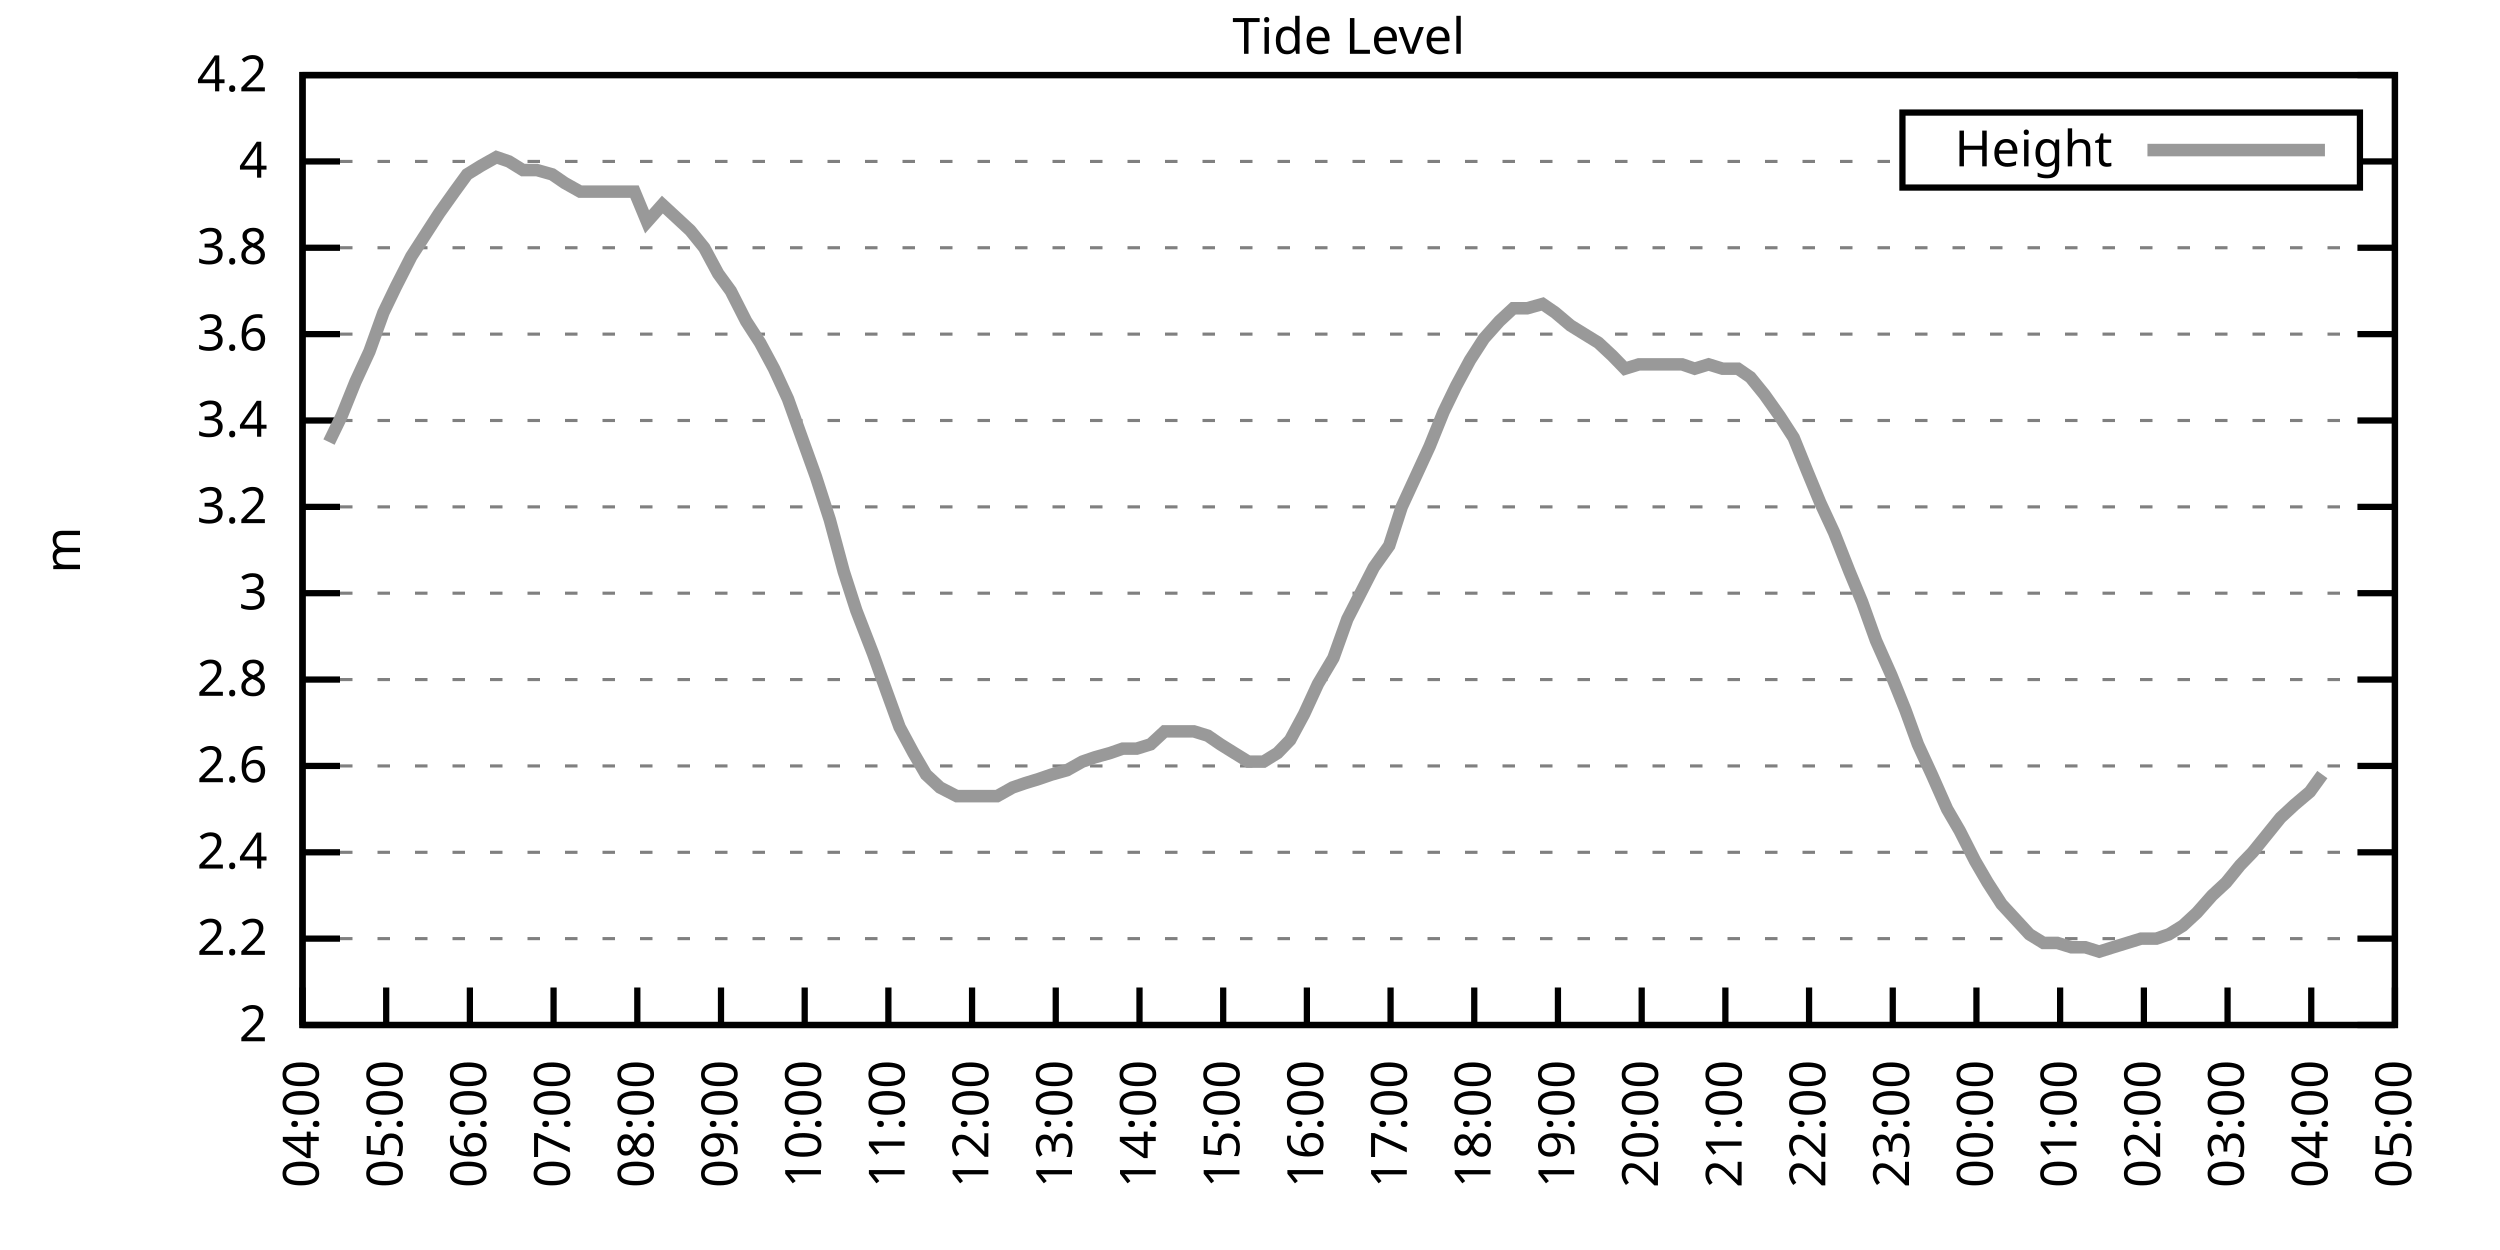
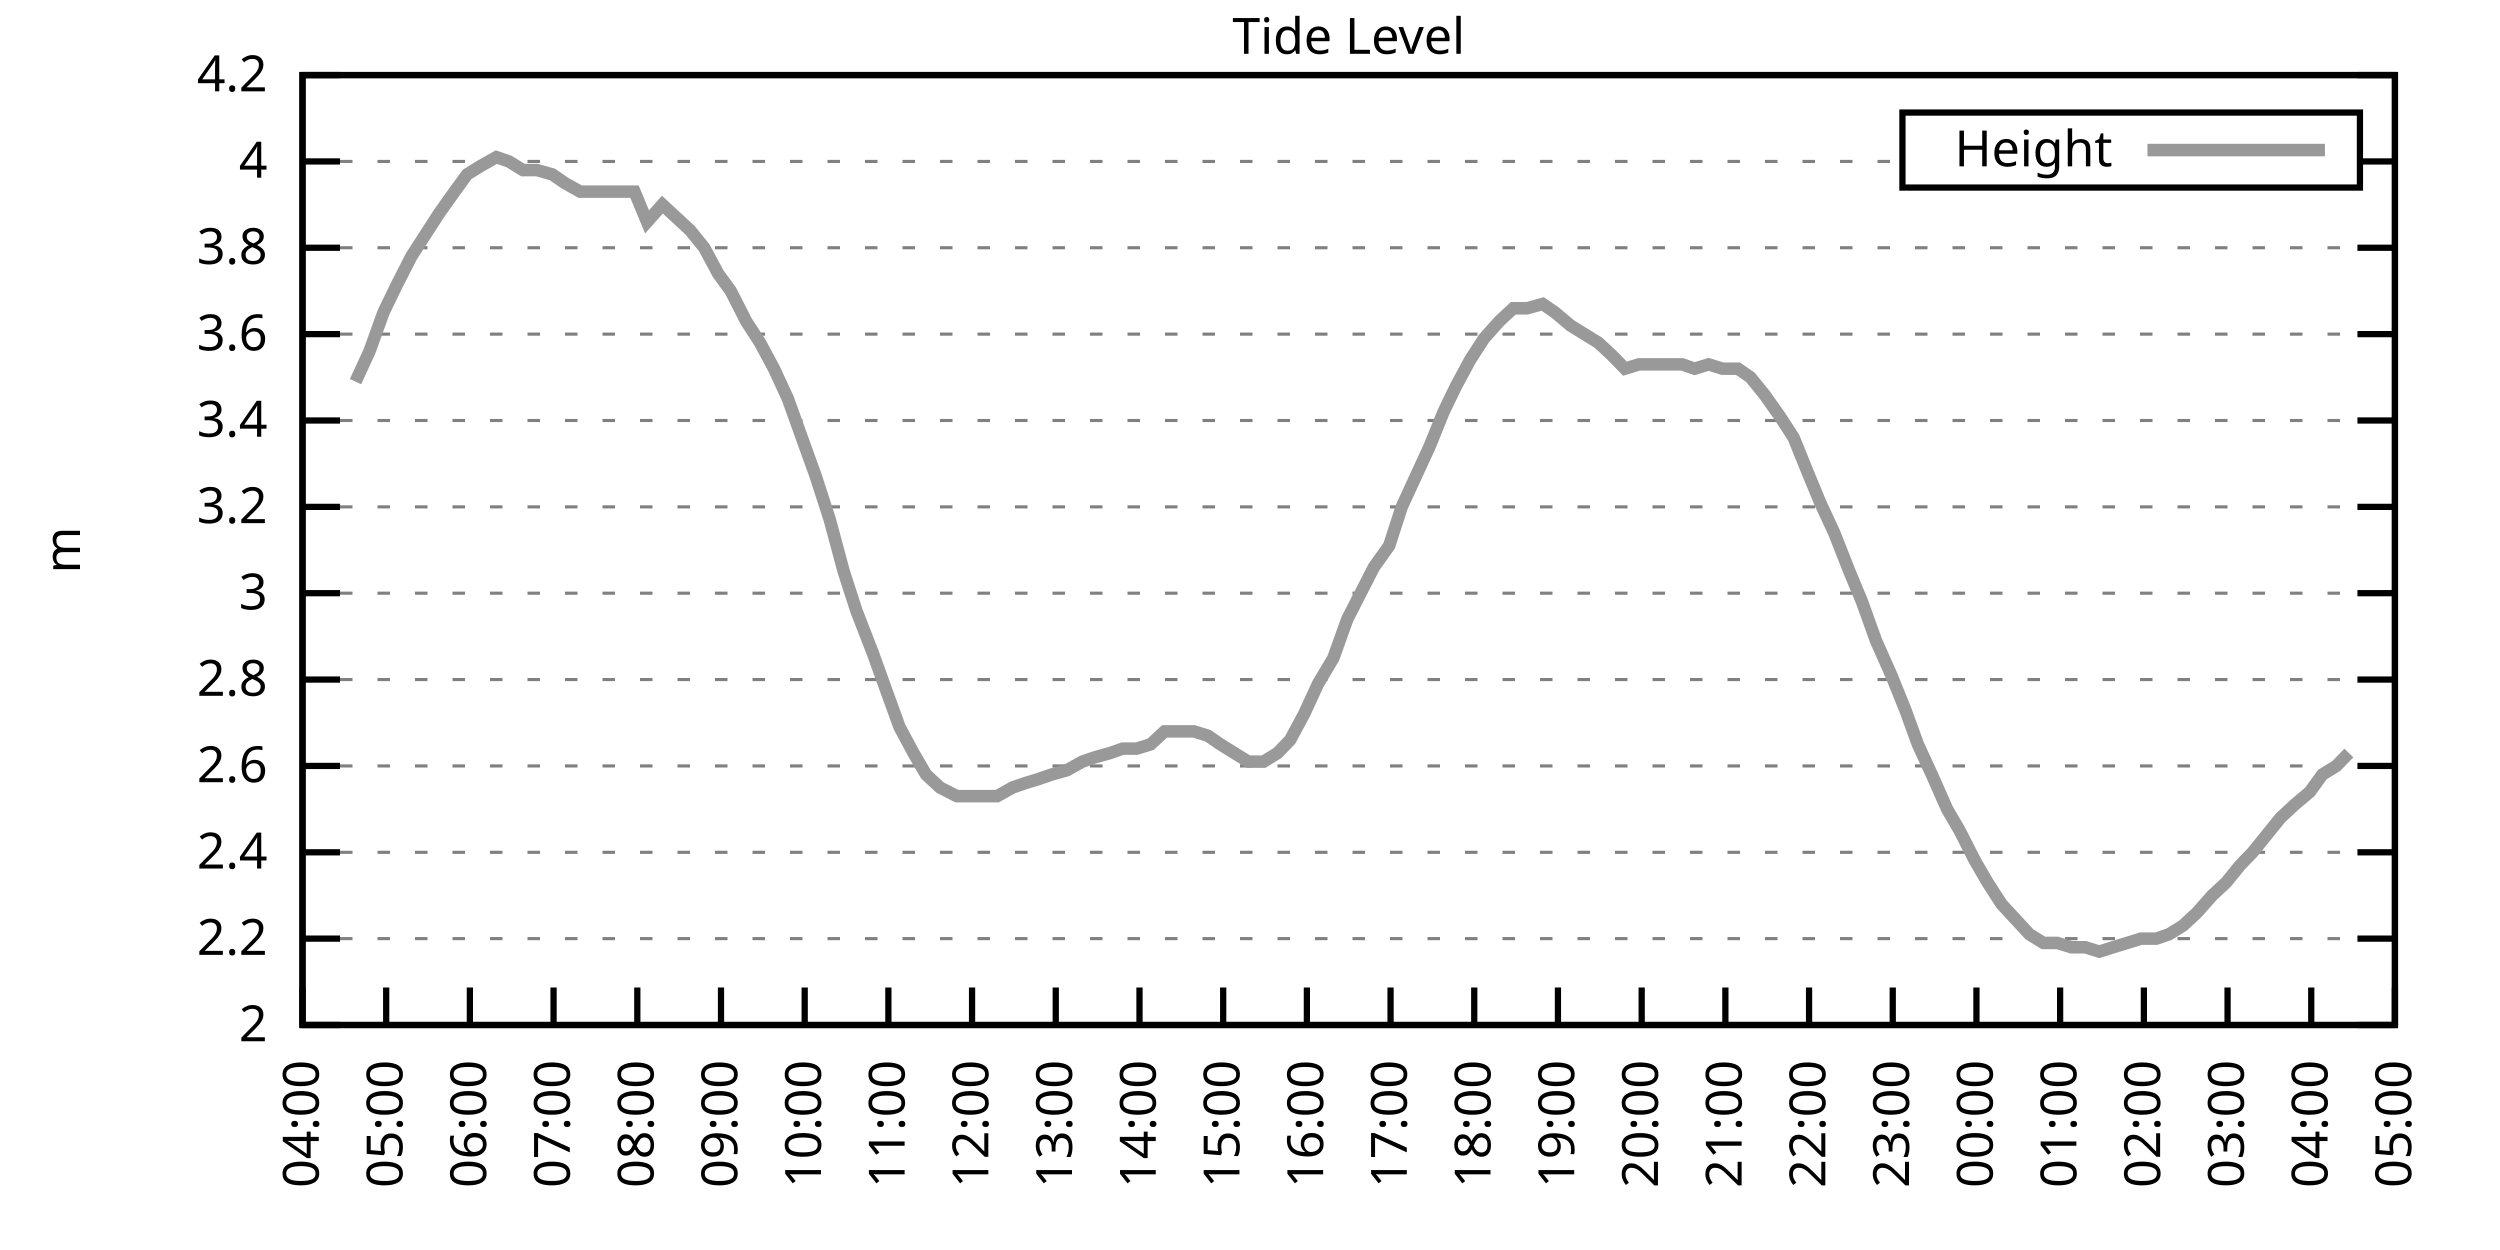
<svg xmlns="http://www.w3.org/2000/svg" xmlns:xlink="http://www.w3.org/1999/xlink" width="400" height="200" viewBox="0 0 400 200">
  <g id="gnuplot_canvas">
    <rect x="0" y="0" width="400" height="200" fill="none" />
    <defs>
      <circle id="gpDot" r="0.5" stroke-width="0.5" stroke="currentColor" />
      <path id="gpPt0" stroke-width="0.333" stroke="currentColor" d="M-1,0 h2 M0,-1 v2" />
      <path id="gpPt1" stroke-width="0.333" stroke="currentColor" d="M-1,-1 L1,1 M1,-1 L-1,1" />
      <path id="gpPt2" stroke-width="0.333" stroke="currentColor" d="M-1,0 L1,0 M0,-1 L0,1 M-1,-1 L1,1 M-1,1 L1,-1" />
      <rect id="gpPt3" stroke-width="0.333" stroke="currentColor" x="-1" y="-1" width="2" height="2" />
      <rect id="gpPt4" stroke-width="0.333" stroke="currentColor" fill="currentColor" x="-1" y="-1" width="2" height="2" />
      <circle id="gpPt5" stroke-width="0.333" stroke="currentColor" cx="0" cy="0" r="1" />
      <use xlink:href="#gpPt5" id="gpPt6" fill="currentColor" stroke="none" />
      <path id="gpPt7" stroke-width="0.333" stroke="currentColor" d="M0,-1.33 L-1.33,0.67 L1.33,0.67 z" />
      <use xlink:href="#gpPt7" id="gpPt8" fill="currentColor" stroke="none" />
      <use xlink:href="#gpPt7" id="gpPt9" stroke="currentColor" transform="rotate(180)" />
      <use xlink:href="#gpPt9" id="gpPt10" fill="currentColor" stroke="none" />
      <use xlink:href="#gpPt3" id="gpPt11" stroke="currentColor" transform="rotate(45)" />
      <use xlink:href="#gpPt11" id="gpPt12" fill="currentColor" stroke="none" />
      <path id="gpPt13" stroke-width="0.333" stroke="currentColor" d="M0,1.330 L1.265,0.411 L0.782,-1.067 L-0.782,-1.076 L-1.265,0.411 z" />
      <use xlink:href="#gpPt13" id="gpPt14" fill="currentColor" stroke="none" />
      <filter id="textbox" filterUnits="objectBoundingBox" x="0" y="0" height="1" width="1">
        <feFlood flood-color="white" flood-opacity="1" result="bgnd" />
        <feComposite in="SourceGraphic" in2="bgnd" operator="atop" />
      </filter>
      <filter id="greybox" filterUnits="objectBoundingBox" x="0" y="0" height="1" width="1">
        <feFlood flood-color="lightgrey" flood-opacity="1" result="grey" />
        <feComposite in="SourceGraphic" in2="grey" operator="atop" />
      </filter>
    </defs>
    <g fill="none" color="white" stroke="currentColor" stroke-width="1.00" stroke-linecap="butt" stroke-linejoin="miter">
</g>
    <g fill="none" color="black" stroke="currentColor" stroke-width="1.00" stroke-linecap="butt" stroke-linejoin="miter">
      <g stroke="none" shape-rendering="crispEdges">
        <polygon fill="rgb(255, 255, 255)" points="48.40,164.00 383.18,164.00 383.18,12.02 48.40,12.02 " />
      </g>
    </g>
    <g fill="none" color="black" stroke="currentColor" stroke-width="1.00" stroke-linecap="butt" stroke-linejoin="miter">
</g>
    <g fill="none" color="black" stroke="black" stroke-width="0.50" stroke-linecap="butt" stroke-linejoin="miter">
</g>
    <g fill="none" color="gray" stroke="currentColor" stroke-width="0.50" stroke-linecap="butt" stroke-linejoin="miter">
      <path stroke="gray" stroke-dasharray="2,4" class="gridline" d="M48.40,164.00 L383.19,164.00  " />
    </g>
    <g fill="none" color="gray" stroke="gray" stroke-width="1.00" stroke-linecap="butt" stroke-linejoin="miter">
</g>
    <g fill="none" color="black" stroke="currentColor" stroke-width="1.00" stroke-linecap="butt" stroke-linejoin="miter">
      <path stroke="black" d="M48.40,164.00 L54.40,164.00 M383.19,164.00 L377.19,164.00  " />
      <g transform="translate(42.80,166.60)" stroke="none" fill="black" font-family="Sans" font-size="8.00" text-anchor="end">
        <text>
          <tspan font-family="Sans"> 2</tspan>
        </text>
      </g>
    </g>
    <g fill="none" color="black" stroke="currentColor" stroke-width="1.00" stroke-linecap="butt" stroke-linejoin="miter">
</g>
    <g fill="none" color="black" stroke="black" stroke-width="0.50" stroke-linecap="butt" stroke-linejoin="miter">
</g>
    <g fill="none" color="gray" stroke="currentColor" stroke-width="0.50" stroke-linecap="butt" stroke-linejoin="miter">
      <path stroke="gray" stroke-dasharray="2,4" class="gridline" d="M48.40,150.18 L383.19,150.18  " />
    </g>
    <g fill="none" color="gray" stroke="gray" stroke-width="1.00" stroke-linecap="butt" stroke-linejoin="miter">
</g>
    <g fill="none" color="black" stroke="currentColor" stroke-width="1.00" stroke-linecap="butt" stroke-linejoin="miter">
      <path stroke="black" d="M48.40,150.18 L54.40,150.18 M383.19,150.18 L377.19,150.18  " />
      <g transform="translate(42.80,152.78)" stroke="none" fill="black" font-family="Sans" font-size="8.00" text-anchor="end">
        <text>
          <tspan font-family="Sans"> 2.2</tspan>
        </text>
      </g>
    </g>
    <g fill="none" color="black" stroke="currentColor" stroke-width="1.00" stroke-linecap="butt" stroke-linejoin="miter">
</g>
    <g fill="none" color="black" stroke="black" stroke-width="0.50" stroke-linecap="butt" stroke-linejoin="miter">
</g>
    <g fill="none" color="gray" stroke="currentColor" stroke-width="0.50" stroke-linecap="butt" stroke-linejoin="miter">
      <path stroke="gray" stroke-dasharray="2,4" class="gridline" d="M48.40,136.37 L383.19,136.37  " />
    </g>
    <g fill="none" color="gray" stroke="gray" stroke-width="1.00" stroke-linecap="butt" stroke-linejoin="miter">
</g>
    <g fill="none" color="black" stroke="currentColor" stroke-width="1.00" stroke-linecap="butt" stroke-linejoin="miter">
      <path stroke="black" d="M48.40,136.37 L54.40,136.37 M383.19,136.37 L377.19,136.37  " />
      <g transform="translate(42.80,138.97)" stroke="none" fill="black" font-family="Sans" font-size="8.00" text-anchor="end">
        <text>
          <tspan font-family="Sans"> 2.4</tspan>
        </text>
      </g>
    </g>
    <g fill="none" color="black" stroke="currentColor" stroke-width="1.00" stroke-linecap="butt" stroke-linejoin="miter">
</g>
    <g fill="none" color="black" stroke="black" stroke-width="0.50" stroke-linecap="butt" stroke-linejoin="miter">
</g>
    <g fill="none" color="gray" stroke="currentColor" stroke-width="0.50" stroke-linecap="butt" stroke-linejoin="miter">
      <path stroke="gray" stroke-dasharray="2,4" class="gridline" d="M48.40,122.55 L383.19,122.55  " />
    </g>
    <g fill="none" color="gray" stroke="gray" stroke-width="1.00" stroke-linecap="butt" stroke-linejoin="miter">
</g>
    <g fill="none" color="black" stroke="currentColor" stroke-width="1.00" stroke-linecap="butt" stroke-linejoin="miter">
      <path stroke="black" d="M48.40,122.55 L54.40,122.55 M383.19,122.55 L377.19,122.55  " />
      <g transform="translate(42.80,125.15)" stroke="none" fill="black" font-family="Sans" font-size="8.00" text-anchor="end">
        <text>
          <tspan font-family="Sans"> 2.6</tspan>
        </text>
      </g>
    </g>
    <g fill="none" color="black" stroke="currentColor" stroke-width="1.00" stroke-linecap="butt" stroke-linejoin="miter">
</g>
    <g fill="none" color="black" stroke="black" stroke-width="0.50" stroke-linecap="butt" stroke-linejoin="miter">
</g>
    <g fill="none" color="gray" stroke="currentColor" stroke-width="0.50" stroke-linecap="butt" stroke-linejoin="miter">
      <path stroke="gray" stroke-dasharray="2,4" class="gridline" d="M48.40,108.73 L383.19,108.73  " />
    </g>
    <g fill="none" color="gray" stroke="gray" stroke-width="1.00" stroke-linecap="butt" stroke-linejoin="miter">
</g>
    <g fill="none" color="black" stroke="currentColor" stroke-width="1.00" stroke-linecap="butt" stroke-linejoin="miter">
      <path stroke="black" d="M48.40,108.73 L54.40,108.73 M383.19,108.73 L377.19,108.73  " />
      <g transform="translate(42.80,111.33)" stroke="none" fill="black" font-family="Sans" font-size="8.00" text-anchor="end">
        <text>
          <tspan font-family="Sans"> 2.8</tspan>
        </text>
      </g>
    </g>
    <g fill="none" color="black" stroke="currentColor" stroke-width="1.00" stroke-linecap="butt" stroke-linejoin="miter">
</g>
    <g fill="none" color="black" stroke="black" stroke-width="0.50" stroke-linecap="butt" stroke-linejoin="miter">
</g>
    <g fill="none" color="gray" stroke="currentColor" stroke-width="0.50" stroke-linecap="butt" stroke-linejoin="miter">
      <path stroke="gray" stroke-dasharray="2,4" class="gridline" d="M48.40,94.91 L383.19,94.91  " />
    </g>
    <g fill="none" color="gray" stroke="gray" stroke-width="1.00" stroke-linecap="butt" stroke-linejoin="miter">
</g>
    <g fill="none" color="black" stroke="currentColor" stroke-width="1.00" stroke-linecap="butt" stroke-linejoin="miter">
      <path stroke="black" d="M48.40,94.91 L54.40,94.91 M383.19,94.91 L377.19,94.91  " />
      <g transform="translate(42.80,97.51)" stroke="none" fill="black" font-family="Sans" font-size="8.00" text-anchor="end">
        <text>
          <tspan font-family="Sans"> 3</tspan>
        </text>
      </g>
    </g>
    <g fill="none" color="black" stroke="currentColor" stroke-width="1.00" stroke-linecap="butt" stroke-linejoin="miter">
</g>
    <g fill="none" color="black" stroke="black" stroke-width="0.50" stroke-linecap="butt" stroke-linejoin="miter">
</g>
    <g fill="none" color="gray" stroke="currentColor" stroke-width="0.50" stroke-linecap="butt" stroke-linejoin="miter">
      <path stroke="gray" stroke-dasharray="2,4" class="gridline" d="M48.40,81.10 L383.19,81.10  " />
    </g>
    <g fill="none" color="gray" stroke="gray" stroke-width="1.00" stroke-linecap="butt" stroke-linejoin="miter">
</g>
    <g fill="none" color="black" stroke="currentColor" stroke-width="1.00" stroke-linecap="butt" stroke-linejoin="miter">
      <path stroke="black" d="M48.40,81.10 L54.40,81.10 M383.19,81.10 L377.19,81.10  " />
      <g transform="translate(42.80,83.70)" stroke="none" fill="black" font-family="Sans" font-size="8.00" text-anchor="end">
        <text>
          <tspan font-family="Sans"> 3.2</tspan>
        </text>
      </g>
    </g>
    <g fill="none" color="black" stroke="currentColor" stroke-width="1.00" stroke-linecap="butt" stroke-linejoin="miter">
</g>
    <g fill="none" color="black" stroke="black" stroke-width="0.50" stroke-linecap="butt" stroke-linejoin="miter">
</g>
    <g fill="none" color="gray" stroke="currentColor" stroke-width="0.50" stroke-linecap="butt" stroke-linejoin="miter">
      <path stroke="gray" stroke-dasharray="2,4" class="gridline" d="M48.40,67.28 L383.19,67.28  " />
    </g>
    <g fill="none" color="gray" stroke="gray" stroke-width="1.00" stroke-linecap="butt" stroke-linejoin="miter">
</g>
    <g fill="none" color="black" stroke="currentColor" stroke-width="1.00" stroke-linecap="butt" stroke-linejoin="miter">
      <path stroke="black" d="M48.40,67.28 L54.40,67.28 M383.19,67.28 L377.19,67.28  " />
      <g transform="translate(42.80,69.88)" stroke="none" fill="black" font-family="Sans" font-size="8.00" text-anchor="end">
        <text>
          <tspan font-family="Sans"> 3.4</tspan>
        </text>
      </g>
    </g>
    <g fill="none" color="black" stroke="currentColor" stroke-width="1.00" stroke-linecap="butt" stroke-linejoin="miter">
</g>
    <g fill="none" color="black" stroke="black" stroke-width="0.50" stroke-linecap="butt" stroke-linejoin="miter">
</g>
    <g fill="none" color="gray" stroke="currentColor" stroke-width="0.50" stroke-linecap="butt" stroke-linejoin="miter">
      <path stroke="gray" stroke-dasharray="2,4" class="gridline" d="M48.40,53.46 L383.19,53.46  " />
    </g>
    <g fill="none" color="gray" stroke="gray" stroke-width="1.00" stroke-linecap="butt" stroke-linejoin="miter">
</g>
    <g fill="none" color="black" stroke="currentColor" stroke-width="1.00" stroke-linecap="butt" stroke-linejoin="miter">
      <path stroke="black" d="M48.40,53.46 L54.40,53.46 M383.19,53.46 L377.19,53.46  " />
      <g transform="translate(42.80,56.06)" stroke="none" fill="black" font-family="Sans" font-size="8.00" text-anchor="end">
        <text>
          <tspan font-family="Sans"> 3.6</tspan>
        </text>
      </g>
    </g>
    <g fill="none" color="black" stroke="currentColor" stroke-width="1.00" stroke-linecap="butt" stroke-linejoin="miter">
</g>
    <g fill="none" color="black" stroke="black" stroke-width="0.50" stroke-linecap="butt" stroke-linejoin="miter">
</g>
    <g fill="none" color="gray" stroke="currentColor" stroke-width="0.50" stroke-linecap="butt" stroke-linejoin="miter">
      <path stroke="gray" stroke-dasharray="2,4" class="gridline" d="M48.40,39.64 L383.19,39.64  " />
    </g>
    <g fill="none" color="gray" stroke="gray" stroke-width="1.00" stroke-linecap="butt" stroke-linejoin="miter">
</g>
    <g fill="none" color="black" stroke="currentColor" stroke-width="1.00" stroke-linecap="butt" stroke-linejoin="miter">
      <path stroke="black" d="M48.40,39.64 L54.40,39.64 M383.19,39.64 L377.19,39.64  " />
      <g transform="translate(42.80,42.24)" stroke="none" fill="black" font-family="Sans" font-size="8.00" text-anchor="end">
        <text>
          <tspan font-family="Sans"> 3.8</tspan>
        </text>
      </g>
    </g>
    <g fill="none" color="black" stroke="currentColor" stroke-width="1.00" stroke-linecap="butt" stroke-linejoin="miter">
</g>
    <g fill="none" color="black" stroke="black" stroke-width="0.50" stroke-linecap="butt" stroke-linejoin="miter">
</g>
    <g fill="none" color="gray" stroke="currentColor" stroke-width="0.50" stroke-linecap="butt" stroke-linejoin="miter">
      <path stroke="gray" stroke-dasharray="2,4" class="gridline" d="M48.40,25.83 L304.39,25.83 M377.59,25.83 L383.19,25.83  " />
    </g>
    <g fill="none" color="gray" stroke="gray" stroke-width="1.00" stroke-linecap="butt" stroke-linejoin="miter">
</g>
    <g fill="none" color="black" stroke="currentColor" stroke-width="1.00" stroke-linecap="butt" stroke-linejoin="miter">
      <path stroke="black" d="M48.40,25.83 L54.40,25.83 M383.19,25.83 L377.19,25.83  " />
      <g transform="translate(42.80,28.43)" stroke="none" fill="black" font-family="Sans" font-size="8.00" text-anchor="end">
        <text>
          <tspan font-family="Sans"> 4</tspan>
        </text>
      </g>
    </g>
    <g fill="none" color="black" stroke="currentColor" stroke-width="1.00" stroke-linecap="butt" stroke-linejoin="miter">
</g>
    <g fill="none" color="black" stroke="black" stroke-width="0.50" stroke-linecap="butt" stroke-linejoin="miter">
</g>
    <g fill="none" color="gray" stroke="currentColor" stroke-width="0.50" stroke-linecap="butt" stroke-linejoin="miter">
      <path stroke="gray" stroke-dasharray="2,4" class="gridline" d="M48.40,12.01 L383.19,12.01  " />
    </g>
    <g fill="none" color="gray" stroke="gray" stroke-width="1.00" stroke-linecap="butt" stroke-linejoin="miter">
</g>
    <g fill="none" color="black" stroke="currentColor" stroke-width="1.00" stroke-linecap="butt" stroke-linejoin="miter">
      <path stroke="black" d="M48.40,12.01 L54.40,12.01 M383.19,12.01 L377.19,12.01  " />
      <g transform="translate(42.80,14.61)" stroke="none" fill="black" font-family="Sans" font-size="8.00" text-anchor="end">
        <text>
          <tspan font-family="Sans"> 4.2</tspan>
        </text>
      </g>
    </g>
    <g fill="none" color="black" stroke="currentColor" stroke-width="1.00" stroke-linecap="butt" stroke-linejoin="miter">
      <path stroke="black" d="M48.40,164.00 L48.40,158.00  " />
      <g transform="translate(51.00,169.60) rotate(270.00)" stroke="none" fill="black" font-family="Sans" font-size="8.00" text-anchor="end">
        <text>
          <tspan font-family="Sans">04:00</tspan>
        </text>
      </g>
    </g>
    <g fill="none" color="black" stroke="currentColor" stroke-width="1.00" stroke-linecap="butt" stroke-linejoin="miter">
      <path stroke="black" d="M61.79,164.00 L61.79,158.00  " />
      <g transform="translate(64.39,169.60) rotate(270.00)" stroke="none" fill="black" font-family="Sans" font-size="8.00" text-anchor="end">
        <text>
          <tspan font-family="Sans">05:00</tspan>
        </text>
      </g>
    </g>
    <g fill="none" color="black" stroke="currentColor" stroke-width="1.00" stroke-linecap="butt" stroke-linejoin="miter">
      <path stroke="black" d="M75.18,164.00 L75.18,158.00  " />
      <g transform="translate(77.78,169.60) rotate(270.00)" stroke="none" fill="black" font-family="Sans" font-size="8.00" text-anchor="end">
        <text>
          <tspan font-family="Sans">06:00</tspan>
        </text>
      </g>
    </g>
    <g fill="none" color="black" stroke="currentColor" stroke-width="1.00" stroke-linecap="butt" stroke-linejoin="miter">
      <path stroke="black" d="M88.57,164.00 L88.57,158.00  " />
      <g transform="translate(91.17,169.60) rotate(270.00)" stroke="none" fill="black" font-family="Sans" font-size="8.00" text-anchor="end">
        <text>
          <tspan font-family="Sans">07:00</tspan>
        </text>
      </g>
    </g>
    <g fill="none" color="black" stroke="currentColor" stroke-width="1.00" stroke-linecap="butt" stroke-linejoin="miter">
      <path stroke="black" d="M101.97,164.00 L101.97,158.00  " />
      <g transform="translate(104.57,169.60) rotate(270.00)" stroke="none" fill="black" font-family="Sans" font-size="8.00" text-anchor="end">
        <text>
          <tspan font-family="Sans">08:00</tspan>
        </text>
      </g>
    </g>
    <g fill="none" color="black" stroke="currentColor" stroke-width="1.00" stroke-linecap="butt" stroke-linejoin="miter">
      <path stroke="black" d="M115.36,164.00 L115.36,158.00  " />
      <g transform="translate(117.96,169.60) rotate(270.00)" stroke="none" fill="black" font-family="Sans" font-size="8.00" text-anchor="end">
        <text>
          <tspan font-family="Sans">09:00</tspan>
        </text>
      </g>
    </g>
    <g fill="none" color="black" stroke="currentColor" stroke-width="1.00" stroke-linecap="butt" stroke-linejoin="miter">
      <path stroke="black" d="M128.75,164.00 L128.75,158.00  " />
      <g transform="translate(131.35,169.60) rotate(270.00)" stroke="none" fill="black" font-family="Sans" font-size="8.00" text-anchor="end">
        <text>
          <tspan font-family="Sans">10:00</tspan>
        </text>
      </g>
    </g>
    <g fill="none" color="black" stroke="currentColor" stroke-width="1.00" stroke-linecap="butt" stroke-linejoin="miter">
      <path stroke="black" d="M142.14,164.00 L142.14,158.00  " />
      <g transform="translate(144.74,169.60) rotate(270.00)" stroke="none" fill="black" font-family="Sans" font-size="8.00" text-anchor="end">
        <text>
          <tspan font-family="Sans">11:00</tspan>
        </text>
      </g>
    </g>
    <g fill="none" color="black" stroke="currentColor" stroke-width="1.00" stroke-linecap="butt" stroke-linejoin="miter">
      <path stroke="black" d="M155.53,164.00 L155.53,158.00  " />
      <g transform="translate(158.13,169.60) rotate(270.00)" stroke="none" fill="black" font-family="Sans" font-size="8.00" text-anchor="end">
        <text>
          <tspan font-family="Sans">12:00</tspan>
        </text>
      </g>
    </g>
    <g fill="none" color="black" stroke="currentColor" stroke-width="1.00" stroke-linecap="butt" stroke-linejoin="miter">
      <path stroke="black" d="M168.92,164.00 L168.92,158.00  " />
      <g transform="translate(171.52,169.60) rotate(270.00)" stroke="none" fill="black" font-family="Sans" font-size="8.00" text-anchor="end">
        <text>
          <tspan font-family="Sans">13:00</tspan>
        </text>
      </g>
    </g>
    <g fill="none" color="black" stroke="currentColor" stroke-width="1.00" stroke-linecap="butt" stroke-linejoin="miter">
      <path stroke="black" d="M182.32,164.00 L182.32,158.00  " />
      <g transform="translate(184.92,169.60) rotate(270.00)" stroke="none" fill="black" font-family="Sans" font-size="8.00" text-anchor="end">
        <text>
          <tspan font-family="Sans">14:00</tspan>
        </text>
      </g>
    </g>
    <g fill="none" color="black" stroke="currentColor" stroke-width="1.00" stroke-linecap="butt" stroke-linejoin="miter">
      <path stroke="black" d="M195.71,164.00 L195.71,158.00  " />
      <g transform="translate(198.31,169.60) rotate(270.00)" stroke="none" fill="black" font-family="Sans" font-size="8.00" text-anchor="end">
        <text>
          <tspan font-family="Sans">15:00</tspan>
        </text>
      </g>
    </g>
    <g fill="none" color="black" stroke="currentColor" stroke-width="1.00" stroke-linecap="butt" stroke-linejoin="miter">
      <path stroke="black" d="M209.10,164.00 L209.10,158.00  " />
      <g transform="translate(211.70,169.60) rotate(270.00)" stroke="none" fill="black" font-family="Sans" font-size="8.00" text-anchor="end">
        <text>
          <tspan font-family="Sans">16:00</tspan>
        </text>
      </g>
    </g>
    <g fill="none" color="black" stroke="currentColor" stroke-width="1.00" stroke-linecap="butt" stroke-linejoin="miter">
      <path stroke="black" d="M222.49,164.00 L222.49,158.00  " />
      <g transform="translate(225.09,169.60) rotate(270.00)" stroke="none" fill="black" font-family="Sans" font-size="8.00" text-anchor="end">
        <text>
          <tspan font-family="Sans">17:00</tspan>
        </text>
      </g>
    </g>
    <g fill="none" color="black" stroke="currentColor" stroke-width="1.00" stroke-linecap="butt" stroke-linejoin="miter">
      <path stroke="black" d="M235.88,164.00 L235.88,158.00  " />
      <g transform="translate(238.48,169.60) rotate(270.00)" stroke="none" fill="black" font-family="Sans" font-size="8.00" text-anchor="end">
        <text>
          <tspan font-family="Sans">18:00</tspan>
        </text>
      </g>
    </g>
    <g fill="none" color="black" stroke="currentColor" stroke-width="1.00" stroke-linecap="butt" stroke-linejoin="miter">
      <path stroke="black" d="M249.27,164.00 L249.27,158.00  " />
      <g transform="translate(251.87,169.60) rotate(270.00)" stroke="none" fill="black" font-family="Sans" font-size="8.00" text-anchor="end">
        <text>
          <tspan font-family="Sans">19:00</tspan>
        </text>
      </g>
    </g>
    <g fill="none" color="black" stroke="currentColor" stroke-width="1.00" stroke-linecap="butt" stroke-linejoin="miter">
      <path stroke="black" d="M262.67,164.00 L262.67,158.00  " />
      <g transform="translate(265.27,169.60) rotate(270.00)" stroke="none" fill="black" font-family="Sans" font-size="8.00" text-anchor="end">
        <text>
          <tspan font-family="Sans">20:00</tspan>
        </text>
      </g>
    </g>
    <g fill="none" color="black" stroke="currentColor" stroke-width="1.00" stroke-linecap="butt" stroke-linejoin="miter">
      <path stroke="black" d="M276.06,164.00 L276.06,158.00  " />
      <g transform="translate(278.66,169.60) rotate(270.00)" stroke="none" fill="black" font-family="Sans" font-size="8.00" text-anchor="end">
        <text>
          <tspan font-family="Sans">21:00</tspan>
        </text>
      </g>
    </g>
    <g fill="none" color="black" stroke="currentColor" stroke-width="1.00" stroke-linecap="butt" stroke-linejoin="miter">
      <path stroke="black" d="M289.45,164.00 L289.45,158.00  " />
      <g transform="translate(292.05,169.60) rotate(270.00)" stroke="none" fill="black" font-family="Sans" font-size="8.00" text-anchor="end">
        <text>
          <tspan font-family="Sans">22:00</tspan>
        </text>
      </g>
    </g>
    <g fill="none" color="black" stroke="currentColor" stroke-width="1.00" stroke-linecap="butt" stroke-linejoin="miter">
      <path stroke="black" d="M302.84,164.00 L302.84,158.00  " />
      <g transform="translate(305.44,169.60) rotate(270.00)" stroke="none" fill="black" font-family="Sans" font-size="8.00" text-anchor="end">
        <text>
          <tspan font-family="Sans">23:00</tspan>
        </text>
      </g>
    </g>
    <g fill="none" color="black" stroke="currentColor" stroke-width="1.00" stroke-linecap="butt" stroke-linejoin="miter">
      <path stroke="black" d="M316.23,164.00 L316.23,158.00  " />
      <g transform="translate(318.83,169.60) rotate(270.00)" stroke="none" fill="black" font-family="Sans" font-size="8.00" text-anchor="end">
        <text>
          <tspan font-family="Sans">00:00</tspan>
        </text>
      </g>
    </g>
    <g fill="none" color="black" stroke="currentColor" stroke-width="1.00" stroke-linecap="butt" stroke-linejoin="miter">
      <path stroke="black" d="M329.62,164.00 L329.62,158.00  " />
      <g transform="translate(332.22,169.60) rotate(270.00)" stroke="none" fill="black" font-family="Sans" font-size="8.00" text-anchor="end">
        <text>
          <tspan font-family="Sans">01:00</tspan>
        </text>
      </g>
    </g>
    <g fill="none" color="black" stroke="currentColor" stroke-width="1.00" stroke-linecap="butt" stroke-linejoin="miter">
      <path stroke="black" d="M343.02,164.00 L343.02,158.00  " />
      <g transform="translate(345.62,169.60) rotate(270.00)" stroke="none" fill="black" font-family="Sans" font-size="8.00" text-anchor="end">
        <text>
          <tspan font-family="Sans">02:00</tspan>
        </text>
      </g>
    </g>
    <g fill="none" color="black" stroke="currentColor" stroke-width="1.00" stroke-linecap="butt" stroke-linejoin="miter">
      <path stroke="black" d="M356.41,164.00 L356.41,158.00  " />
      <g transform="translate(359.01,169.60) rotate(270.00)" stroke="none" fill="black" font-family="Sans" font-size="8.00" text-anchor="end">
        <text>
          <tspan font-family="Sans">03:00</tspan>
        </text>
      </g>
    </g>
    <g fill="none" color="black" stroke="currentColor" stroke-width="1.00" stroke-linecap="butt" stroke-linejoin="miter">
      <path stroke="black" d="M369.80,164.00 L369.80,158.00  " />
      <g transform="translate(372.40,169.60) rotate(270.00)" stroke="none" fill="black" font-family="Sans" font-size="8.00" text-anchor="end">
        <text>
          <tspan font-family="Sans">04:00</tspan>
        </text>
      </g>
    </g>
    <g fill="none" color="black" stroke="currentColor" stroke-width="1.00" stroke-linecap="butt" stroke-linejoin="miter">
      <path stroke="black" d="M383.19,164.00 L383.19,158.00  " />
      <g transform="translate(385.79,169.60) rotate(270.00)" stroke="none" fill="black" font-family="Sans" font-size="8.00" text-anchor="end">
        <text>
          <tspan font-family="Sans">05:00</tspan>
        </text>
      </g>
    </g>
    <g fill="none" color="black" stroke="currentColor" stroke-width="1.00" stroke-linecap="butt" stroke-linejoin="miter">
</g>
    <g fill="none" color="black" stroke="currentColor" stroke-width="1.00" stroke-linecap="butt" stroke-linejoin="miter">
      <path stroke="black" d="M48.40,12.01 L48.40,164.00 L383.19,164.00 L383.19,12.01 L48.40,12.01 Z  " />
    </g>
    <g fill="none" color="black" stroke="currentColor" stroke-width="1.00" stroke-linecap="butt" stroke-linejoin="miter">
</g>
    <g fill="none" color="black" stroke="currentColor" stroke-width="1.00" stroke-linecap="butt" stroke-linejoin="miter">
      <path stroke="black" d="M304.39,30.01 L304.39,18.01 L377.59,18.01 L377.59,30.01 L304.39,30.01 Z  " />
    </g>
    <g id="Tide_level_plot_1">
      <g fill="none" color="white" stroke="black" stroke-width="2.00" stroke-linecap="butt" stroke-linejoin="miter">
</g>
      <g fill="none" color="black" stroke="currentColor" stroke-width="2.00" stroke-linecap="butt" stroke-linejoin="miter">
        <g transform="translate(337.99,26.61)" stroke="none" fill="black" font-family="Sans" font-size="8.00" text-anchor="end">
          <text>
            <tspan font-family="Sans">Height</tspan>
          </text>
        </g>
      </g>
      <g fill="none" color="black" stroke="currentColor" stroke-width="2.00" stroke-linecap="butt" stroke-linejoin="miter">
-         <path stroke="rgb(153, 153, 153)" d="M343.59,24.01 L371.99,24.01 M52.64,70.73 L54.65,66.59 L56.88,61.06 L59.11,56.23 L61.35,50.01 L63.35,45.86   L65.81,41.03 L68.04,37.57 L70.27,34.12 L72.73,30.66 L74.74,27.90 L76.97,26.52 L79.42,25.14 L81.43,25.83   L83.66,27.21 L85.90,27.21 L88.35,27.90 L90.36,29.28 L92.82,30.66 L94.82,30.66 L97.06,30.66 L99.51,30.66   L101.52,30.66 L103.53,35.50 L105.98,32.74 L108.22,34.81 L110.45,36.88 L112.68,39.64 L114.91,43.79 L116.92,46.55   L119.38,51.39 L121.61,54.84 L123.84,58.99 L126.07,63.82 L128.30,70.04 L130.54,76.26 L132.77,83.17 L135.00,91.46   L137.01,97.68 L139.69,104.59 L141.92,110.80 L143.93,116.33 L146.16,120.48 L148.17,123.93 L150.40,126.00 L153.08,127.38   L155.09,127.38 L157.32,127.38 L159.55,127.38 L162.01,126.00 L164.01,125.31 L166.25,124.62 L168.25,123.93 L170.71,123.24   L173.17,121.86 L175.17,121.17 L177.63,120.48 L179.64,119.78 L181.87,119.78 L184.10,119.09 L186.33,117.02 L188.79,117.02   L191.02,117.02 L193.25,117.71 L195.26,119.09 L197.49,120.48 L199.73,121.86 L202.18,121.86 L204.41,120.48 L206.42,118.40   L208.65,114.26 L210.88,109.42 L213.34,105.28 L215.57,99.06 L219.81,90.77 L222.27,87.31 L224.28,81.10 L226.51,76.26   L228.74,71.42 L230.97,65.90 L232.98,61.75 L235.21,57.61 L237.44,54.15 L239.90,51.39 L242.13,49.32 L244.36,49.32   L246.82,48.63 L248.83,50.01 L251.28,52.08 L253.51,53.46 L255.75,54.84 L257.98,56.92 L259.99,58.99 L262.22,58.30   L264.45,58.30 L266.91,58.30 L269.14,58.30 L271.15,58.99 L273.38,58.30 L275.61,58.99 L278.07,58.99 L280.07,60.37   L282.31,63.13 L284.76,66.59 L286.99,70.04 L289.23,75.57 L291.23,80.41 L293.47,85.24 L295.92,91.46 L297.93,96.30   L300.16,102.51 L302.62,108.04 L304.85,113.57 L306.86,119.09 L309.09,123.93 L311.54,129.46 L313.55,132.91 L316.01,137.75   L318.02,141.20 L320.25,144.66 L324.71,149.49 L326.95,150.87 L329.18,150.87 L331.41,151.56 L333.64,151.56 L335.87,152.26   L338.10,151.56 L340.34,150.87 L342.57,150.18 L345.02,150.18 L347.03,149.49 L349.26,148.11 L351.50,146.04 L353.95,143.27   L356.18,141.20 L358.42,138.44 L360.42,136.37 L362.66,133.60 L364.89,130.84 L367.12,128.77 L369.58,126.69 L371.58,123.93    " />
+         <path stroke="rgb(153, 153, 153)" d="M343.59,24.01 L371.99,24.01 M56.88,61.06 L59.11,56.23 L61.35,50.01 L63.35,45.86 L65.81,41.03 L68.04,37.57   L70.27,34.12 L72.73,30.66 L74.74,27.90 L76.97,26.52 L79.42,25.14 L81.43,25.83 L83.66,27.21 L85.90,27.21   L88.35,27.90 L90.36,29.28 L92.82,30.66 L94.82,30.66 L97.06,30.66 L99.51,30.66 L101.52,30.66 L103.53,35.50   L105.98,32.74 L108.22,34.81 L110.45,36.88 L112.68,39.64 L114.91,43.79 L116.92,46.55 L119.38,51.39 L121.61,54.84   L123.84,58.99 L126.07,63.82 L128.30,70.04 L130.54,76.26 L132.77,83.17 L135.00,91.46 L137.01,97.68 L139.69,104.59   L141.92,110.80 L143.93,116.33 L146.16,120.48 L148.17,123.93 L150.40,126.00 L153.08,127.38 L155.09,127.38 L157.32,127.38   L159.55,127.38 L162.01,126.00 L164.01,125.31 L166.25,124.62 L168.25,123.93 L170.71,123.24 L173.17,121.86 L175.17,121.17   L177.63,120.48 L179.64,119.78 L181.87,119.78 L184.10,119.09 L186.33,117.02 L188.79,117.02 L191.02,117.02 L193.25,117.71   L195.26,119.09 L197.49,120.48 L199.73,121.86 L202.18,121.86 L204.41,120.48 L206.42,118.40 L208.65,114.26 L210.88,109.42   L213.34,105.28 L215.57,99.06 L219.81,90.77 L222.27,87.31 L224.28,81.10 L226.51,76.26 L228.74,71.42 L230.97,65.90   L232.98,61.75 L235.21,57.61 L237.44,54.15 L239.90,51.39 L242.13,49.32 L244.36,49.32 L246.82,48.63 L248.83,50.01   L251.28,52.08 L253.51,53.46 L255.75,54.84 L257.98,56.92 L259.99,58.99 L262.22,58.30 L264.45,58.30 L266.91,58.30   L269.14,58.30 L271.15,58.99 L273.38,58.30 L275.61,58.99 L278.07,58.99 L280.07,60.37 L282.31,63.13 L284.76,66.59   L286.99,70.04 L289.23,75.57 L291.23,80.41 L293.47,85.24 L295.92,91.46 L297.93,96.30 L300.16,102.51 L302.62,108.04   L304.85,113.57 L306.86,119.09 L309.09,123.93 L311.54,129.46 L313.55,132.91 L316.01,137.75 L318.02,141.20 L320.25,144.66   L324.71,149.49 L326.95,150.87 L329.18,150.87 L331.41,151.56 L333.64,151.56 L335.87,152.26 L338.10,151.56 L340.34,150.87   L342.57,150.18 L345.02,150.18 L347.03,149.49 L349.26,148.11 L351.50,146.04 L353.95,143.27 L356.18,141.20 L358.42,138.44   L360.42,136.37 L362.66,133.60 L364.89,130.84 L367.12,128.77 L369.58,126.69 L371.58,123.93 L373.82,122.55 L375.82,120.48    " />
      </g>
    </g>
    <g fill="none" color="black" stroke="currentColor" stroke-width="2.00" stroke-linecap="butt" stroke-linejoin="miter">
</g>
    <g fill="none" color="black" stroke="black" stroke-width="1.00" stroke-linecap="butt" stroke-linejoin="miter">
</g>
    <g fill="none" color="black" stroke="currentColor" stroke-width="1.00" stroke-linecap="butt" stroke-linejoin="miter">
      <path stroke="black" d="M48.40,12.01 L48.40,164.00 L383.19,164.00 L383.19,12.01 L48.40,12.01 Z  " />
      <g transform="translate(12.80,88.01) rotate(270.00)" stroke="none" fill="black" font-family="Sans" font-size="8.00" text-anchor="middle">
        <text>
          <tspan font-family="Sans">m</tspan>
        </text>
      </g>
    </g>
    <g fill="none" color="black" stroke="currentColor" stroke-width="1.00" stroke-linecap="butt" stroke-linejoin="miter">
</g>
    <g fill="none" color="black" stroke="currentColor" stroke-width="1.00" stroke-linecap="butt" stroke-linejoin="miter">
      <g transform="translate(215.79,8.61)" stroke="none" fill="black" font-family="Sans" font-size="8.00" text-anchor="middle">
        <text>
          <tspan font-family="Sans">Tide Level</tspan>
        </text>
      </g>
    </g>
    <g fill="none" color="black" stroke="currentColor" stroke-width="1.00" stroke-linecap="butt" stroke-linejoin="miter">
</g>
  </g>
</svg>
